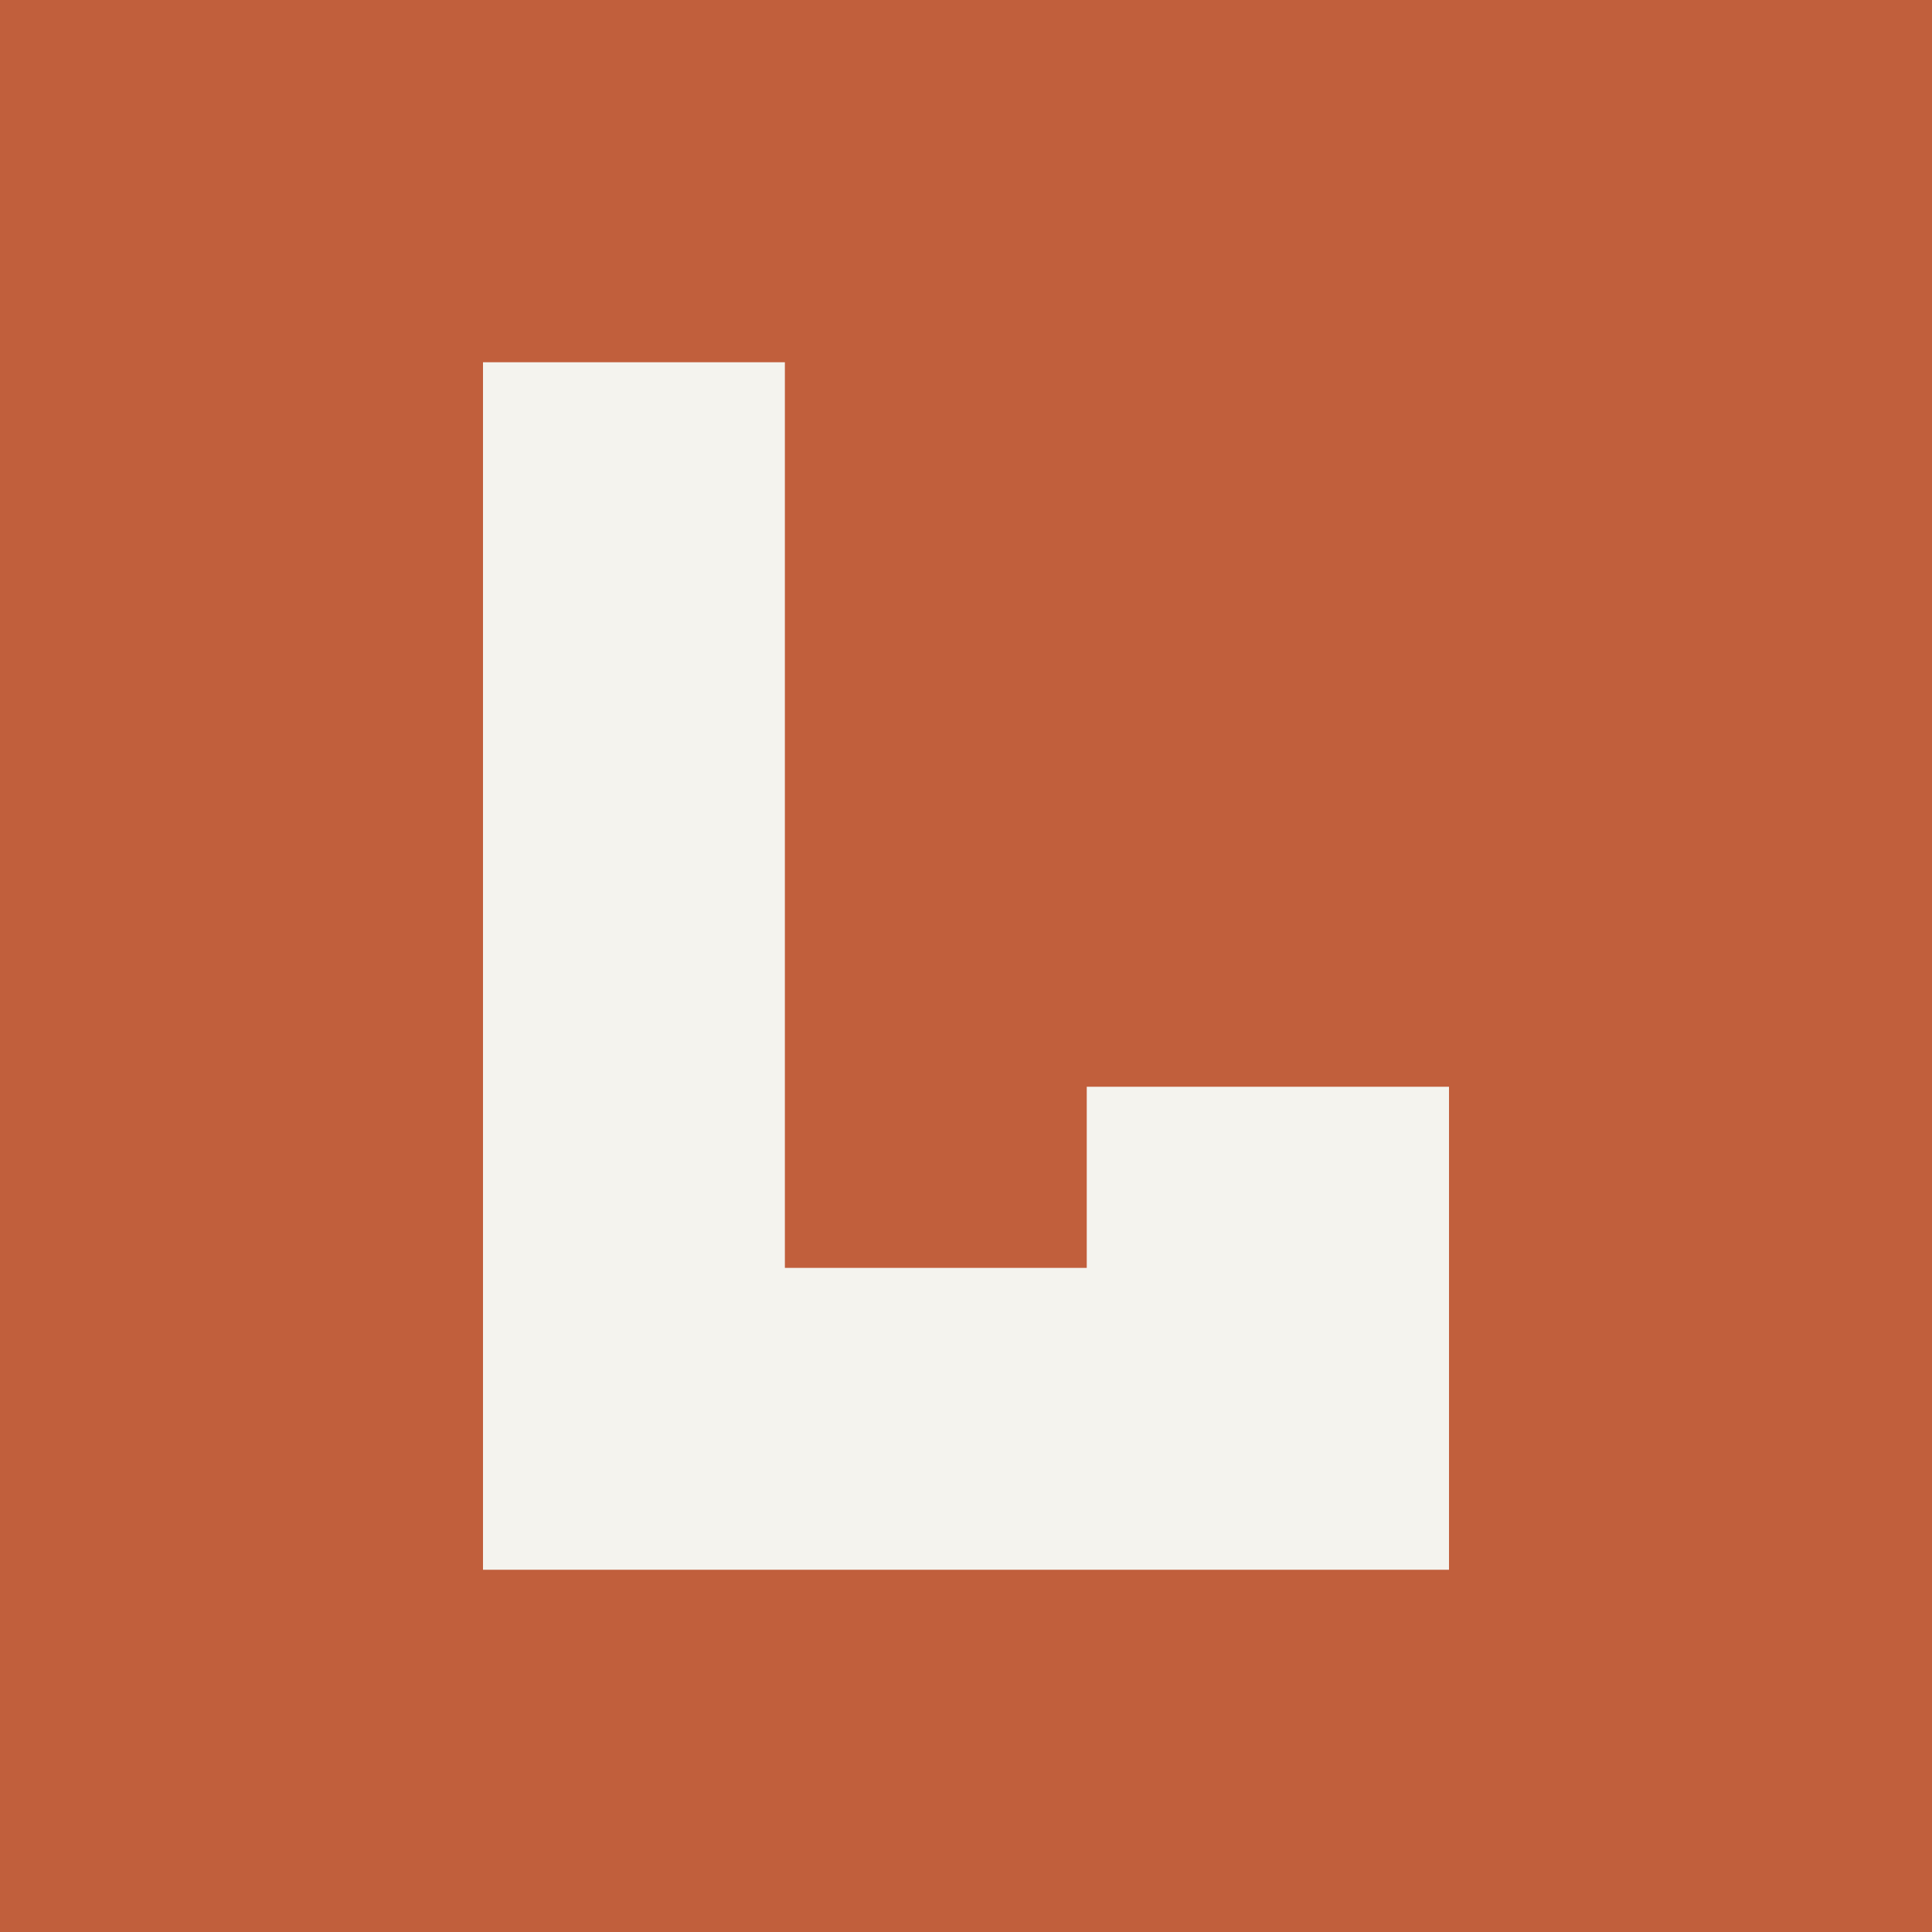
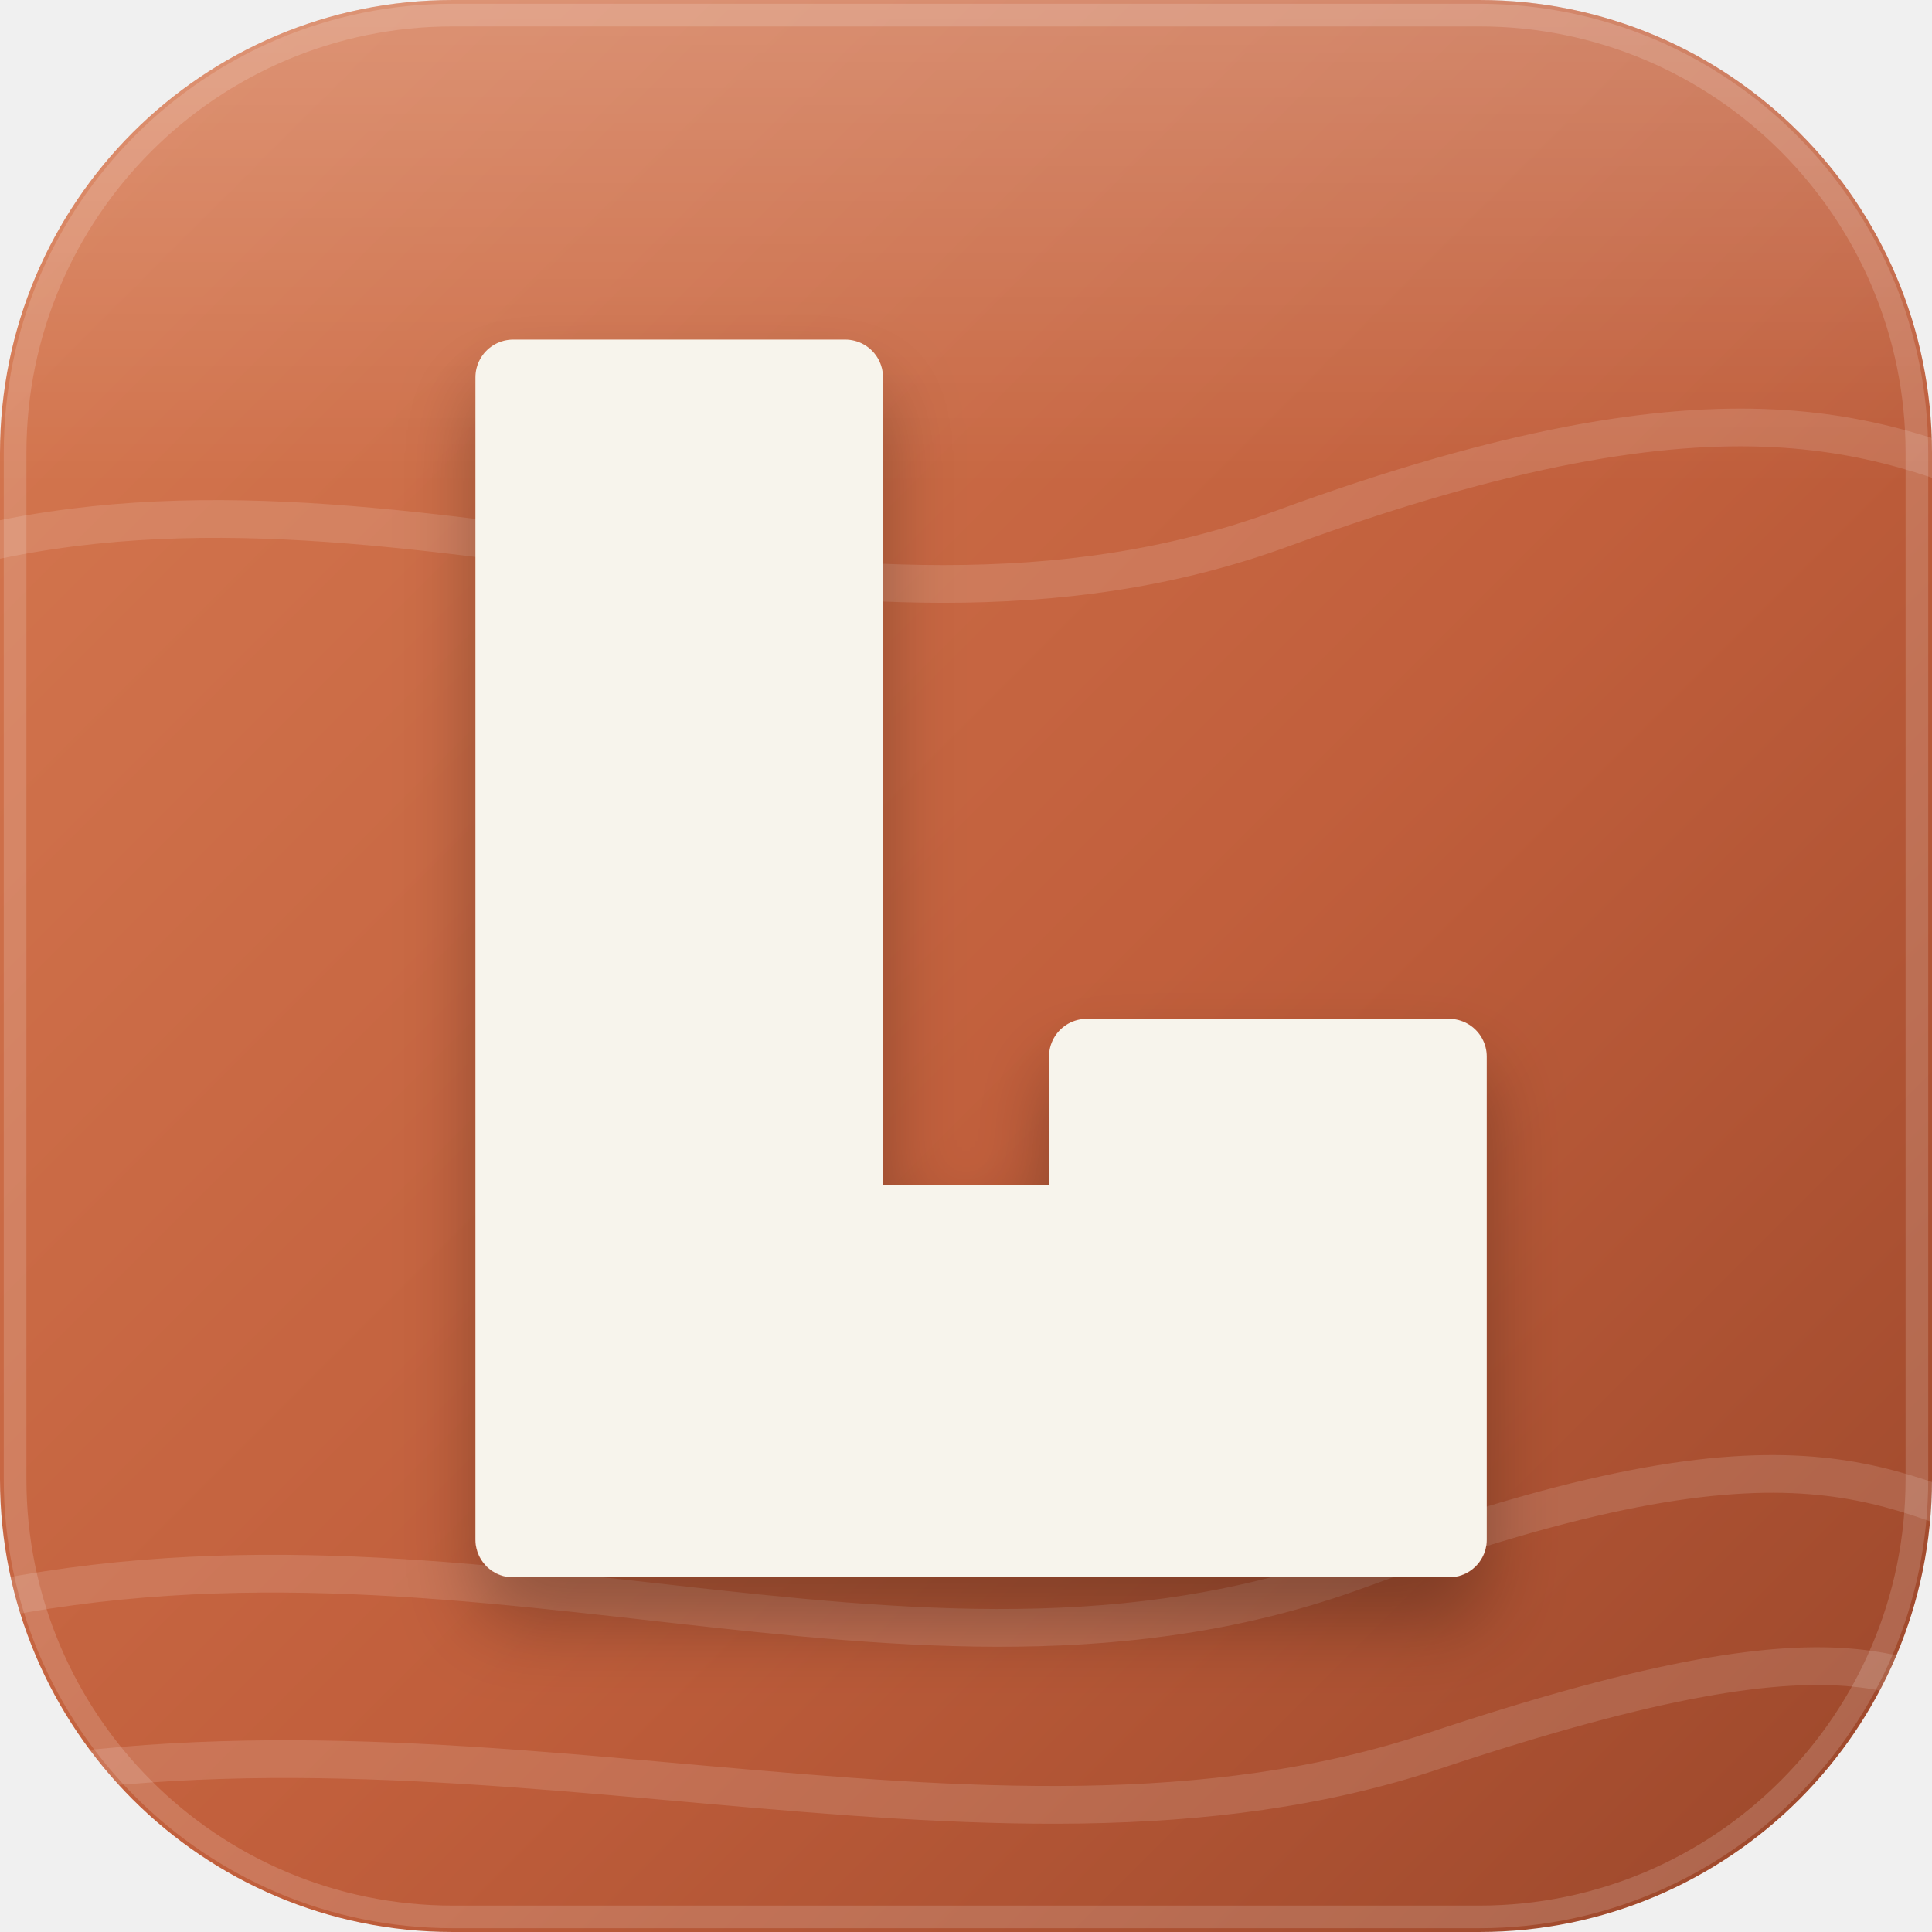
<svg xmlns="http://www.w3.org/2000/svg" viewBox="0 0 256 256">
-   <rect width="256" height="256" fill="#C15F3C" />
-   <path d="M64 48h40v120h40v-24h48v64H64z" fill="#F4F3EE" />
+   <defs>
+     <linearGradient id="tile" x1="0" y1="0" x2="1" y2="1">
+       <stop offset="0" stop-color="#D77A52" />
+       <stop offset="0.55" stop-color="#C15F3C" />
+       <stop offset="1" stop-color="#9A462A" />
+     </linearGradient>
+     <linearGradient id="sheen" x1="0" y1="0" x2="0" y2="1">
+       <stop offset="0" stop-color="#FFFFFF" stop-opacity="0.22" />
+       <stop offset="0.5" stop-color="#FFFFFF" stop-opacity="0" />
+     </linearGradient>
+     <filter id="lift" x="-20%" y="-20%" width="140%" height="150%">
+       <feGaussianBlur in="SourceAlpha" stdDeviation="5" />
+       <feOffset dy="6" result="b" />
+       <feComponentTransfer>
+         <feFuncA type="linear" slope="0.28" />
+       </feComponentTransfer>
+       <feMerge>
+         <feMergeNode />
+         <feMergeNode in="SourceGraphic" />
+       </feMerge>
+     </filter>
+     <clipPath id="clip">
+       <rect width="256" height="256" rx="60" />
+     </clipPath>
+   </defs>
+   <g clip-path="url(#clip)">
+     <rect width="256" height="256" fill="url(#tile)" />
+     <g fill="none" stroke="#FFFFFF" stroke-width="5" stroke-linecap="round" opacity="0.13">
+       <path d="M-10 74 C 50 56, 110 92, 170 70 S 250 58, 270 66" />
+       <path d="M-10 214 C 60 196, 120 230, 180 208 S 250 198, 270 204" />
+       <path d="M-10 238 C 60 222, 130 252, 190 232 S 252 224, 270 228" />
+     </g>
+     <rect width="256" height="128" fill="url(#sheen)" />
+   </g>
+   <rect x="2" y="2" width="252" height="252" rx="58" fill="none" stroke="#FFFFFF" stroke-opacity="0.16" stroke-width="3" />
+   <path filter="url(#lift)" d="M68 50h44v112h32v-22h48v64H68z" fill="#F7F4EC" stroke="#F7F4EC" stroke-width="10" stroke-linejoin="round" />
</svg>
